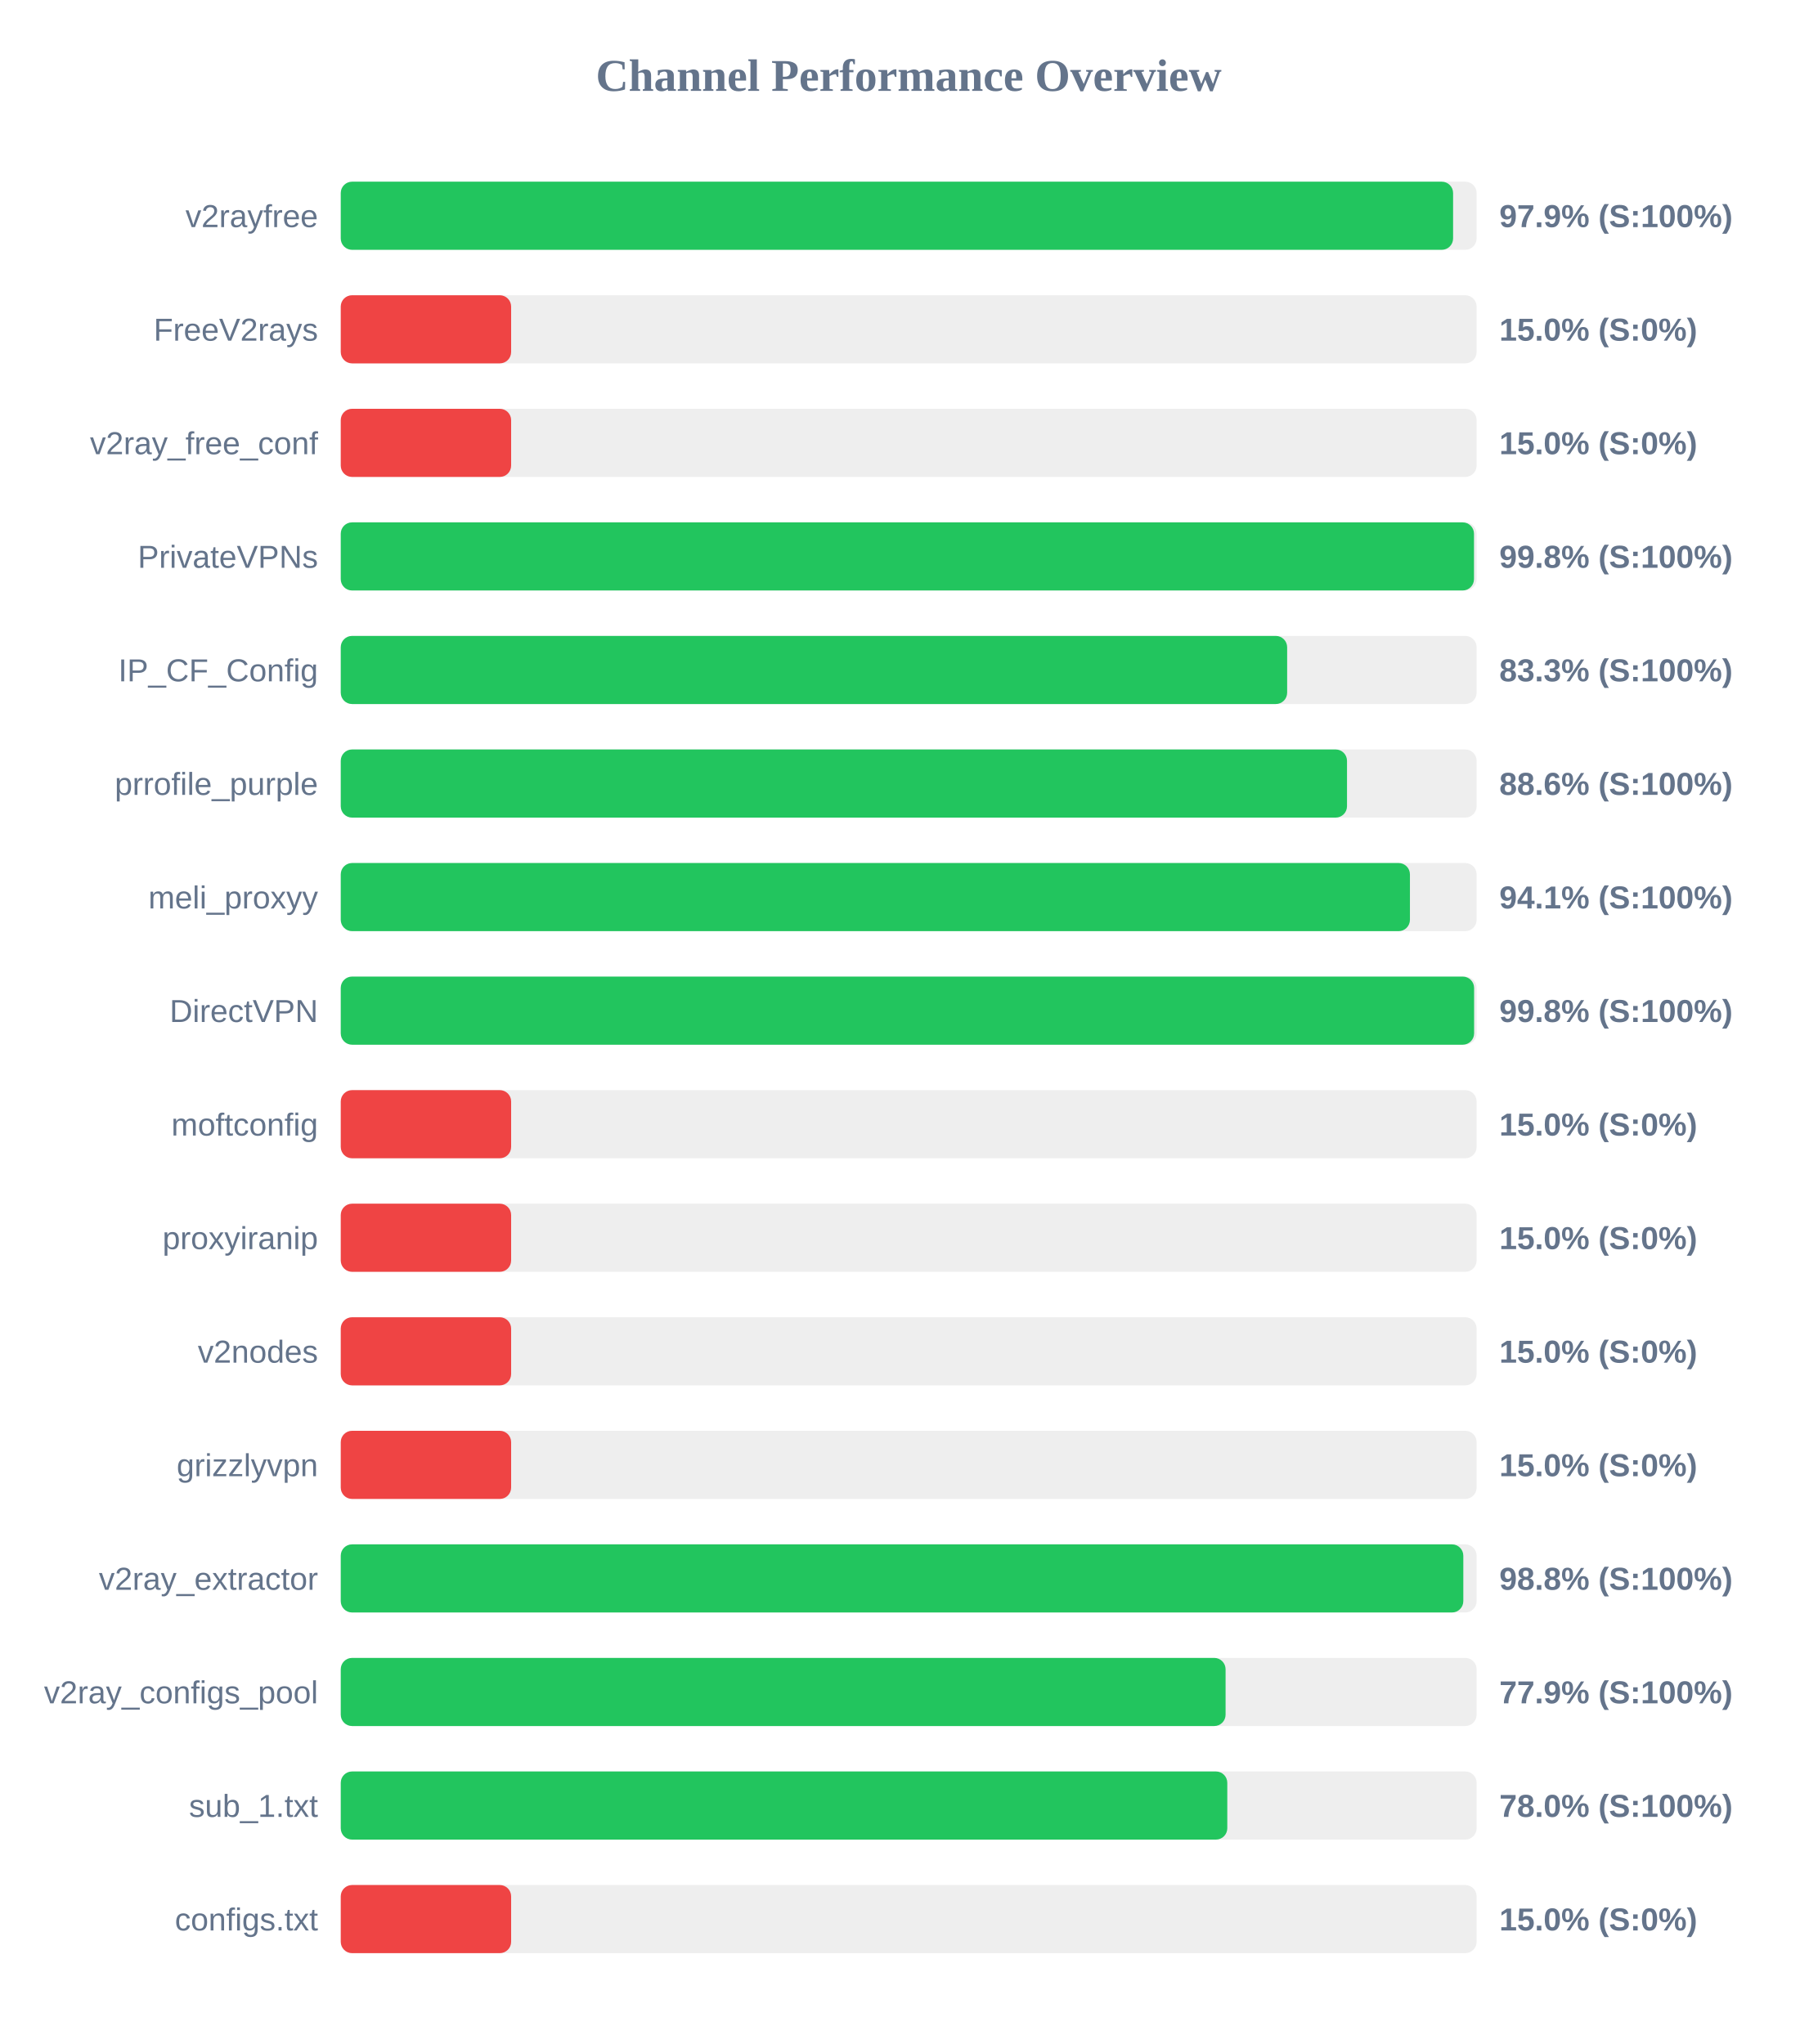
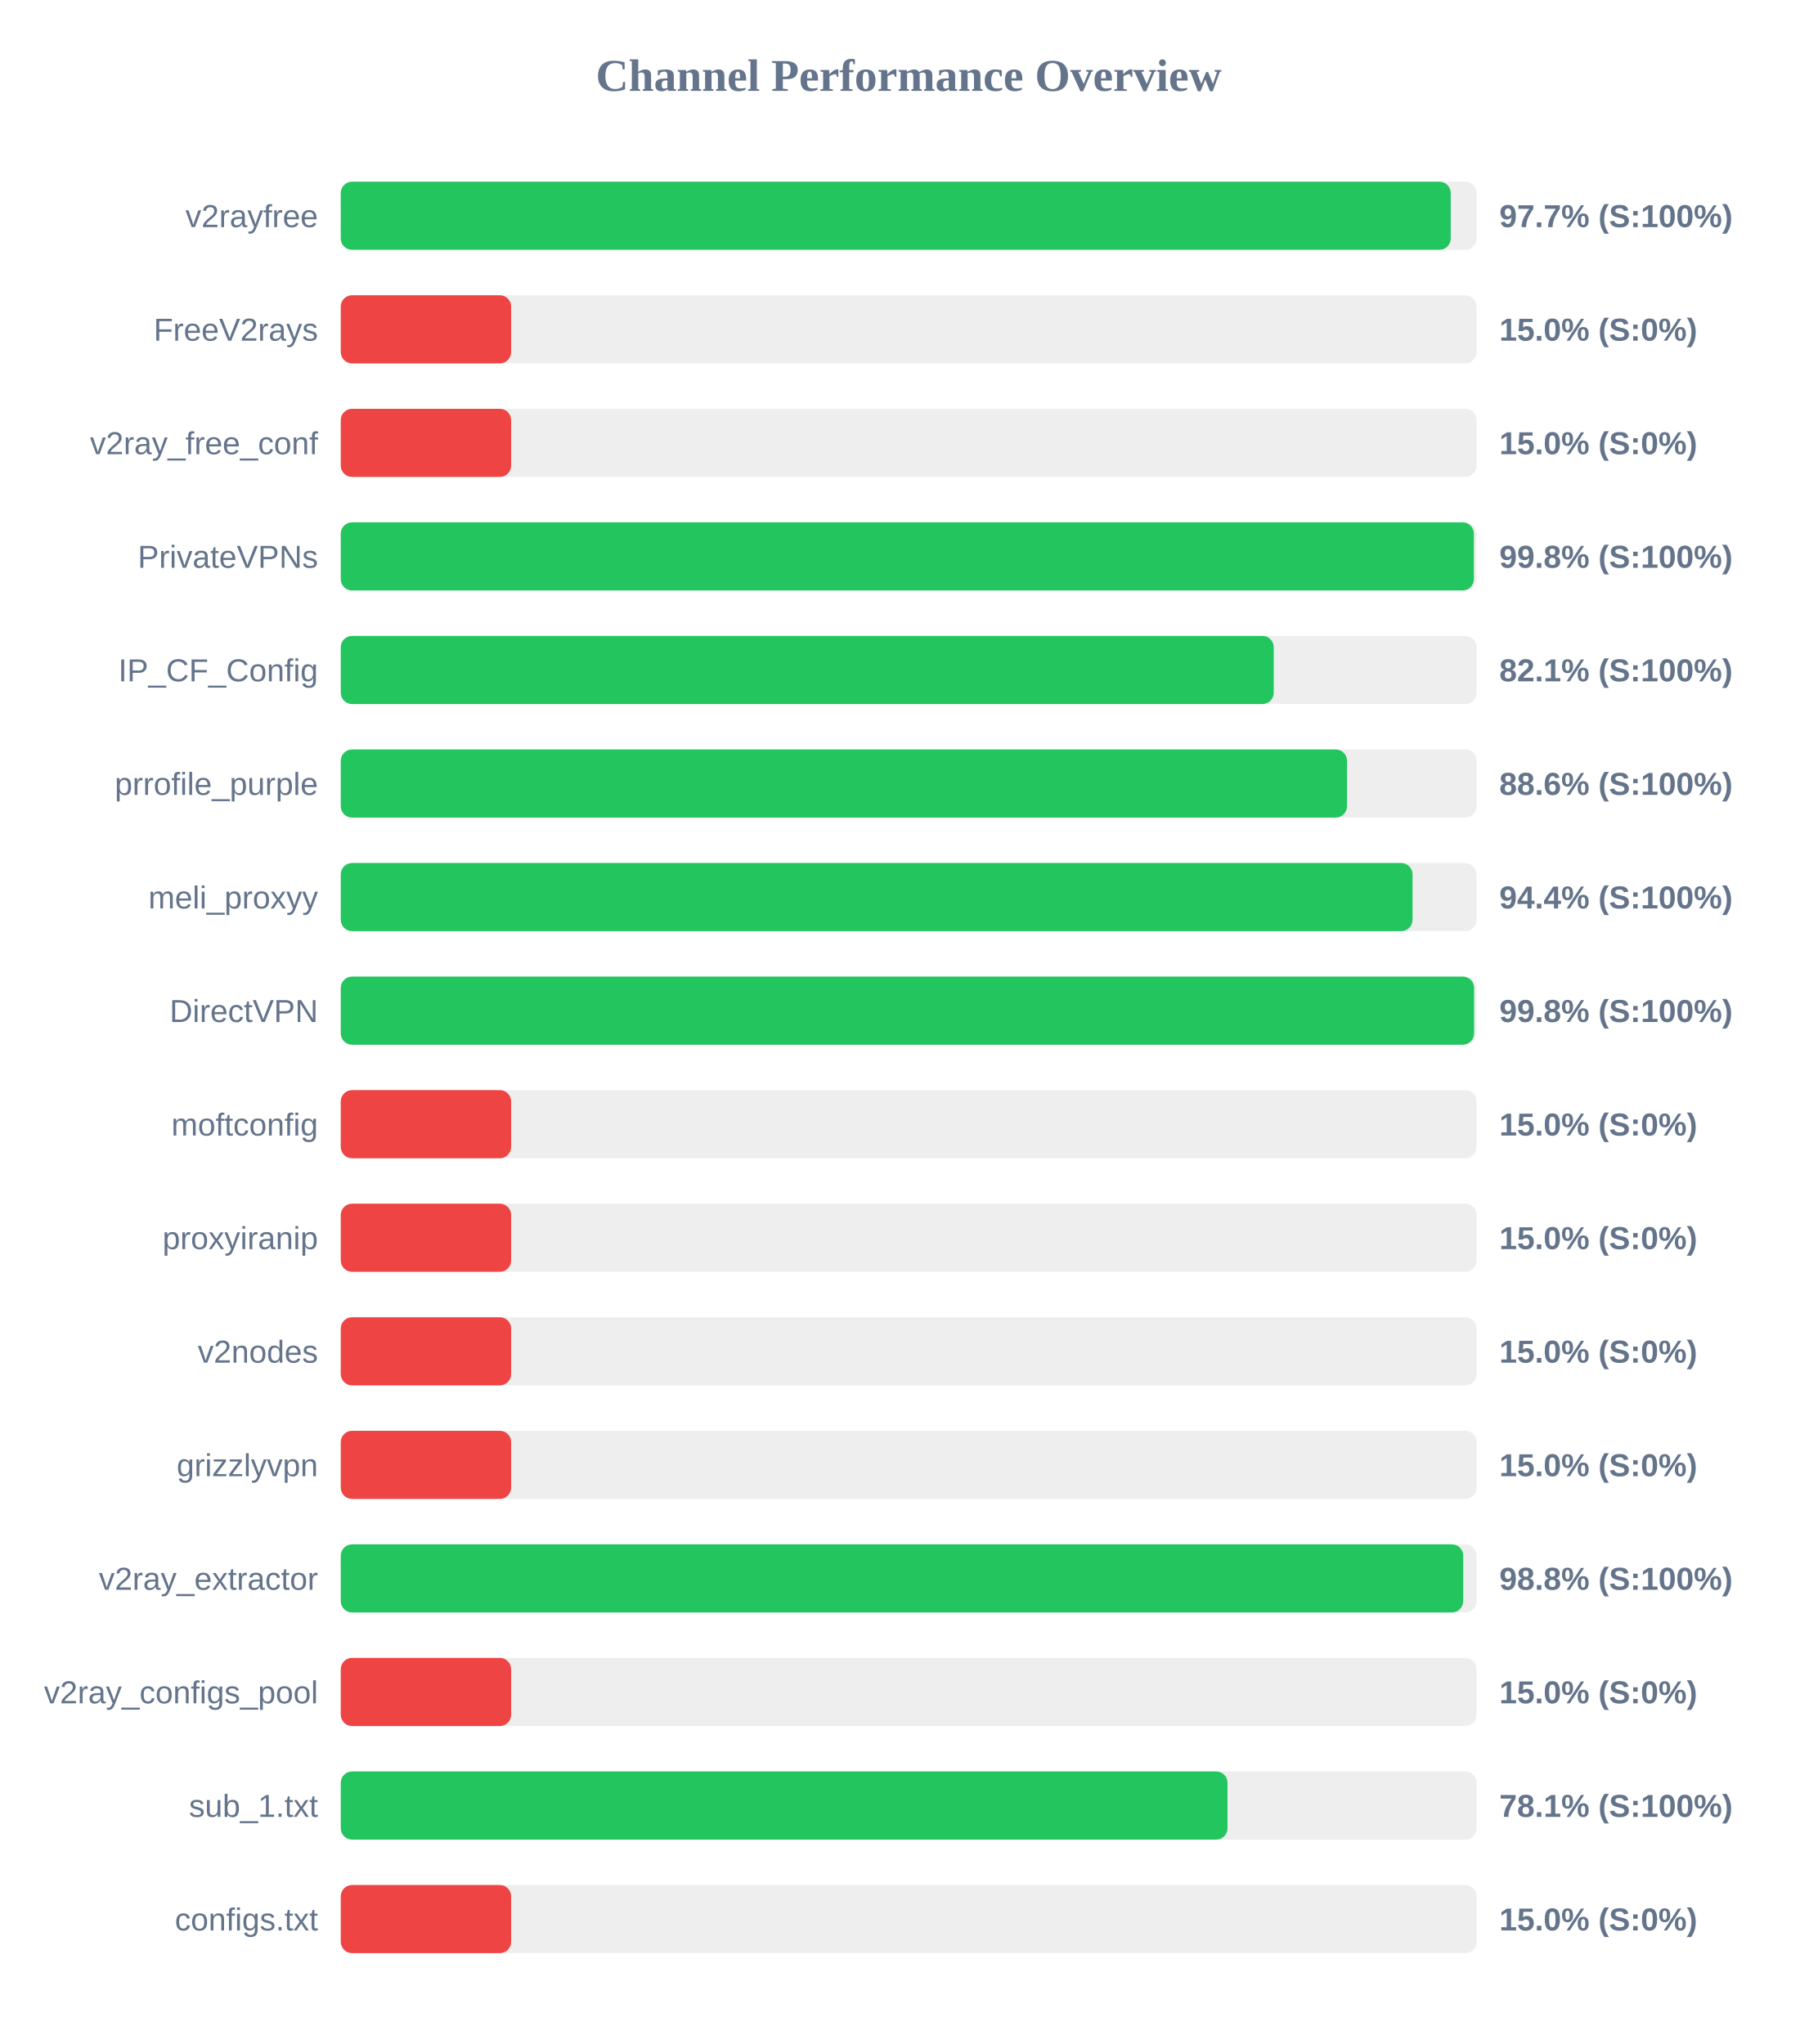
<svg xmlns="http://www.w3.org/2000/svg" width="800" height="900" version="1.1">
  <style>
        .row { font: 14px Arial; fill: #64748b; }
        .score { font: bold 14px Arial; fill: #64748b; }
    </style>
  <text x="400" y="40" text-anchor="middle" font-size="20px" font-weight="bold" fill="#64748b">Channel Performance Overview</text>
  <rect x="150" y="80" width="500" height="30" fill="#eee" rx="5" />
-   <rect x="150" y="80" width="489.65" height="30" fill="#22c55e" rx="5" />
+   <rect x="150" y="80" width="488.6" height="30" fill="#22c55e" rx="5" />
  <text x="140" y="100" text-anchor="end" class="row">v2rayfree</text>
-   <text x="660" y="100" text-anchor="start" class="score">97.9% (S:100%)</text>
+   <text x="660" y="100" text-anchor="start" class="score">97.7% (S:100%)</text>
  <rect x="150" y="130" width="500" height="30" fill="#eee" rx="5" />
  <rect x="150" y="130" width="75.0" height="30" fill="#ef4444" rx="5" />
  <text x="140" y="150" text-anchor="end" class="row">FreeV2rays</text>
  <text x="660" y="150" text-anchor="start" class="score">15.0% (S:0%)</text>
  <rect x="150" y="180" width="500" height="30" fill="#eee" rx="5" />
  <rect x="150" y="180" width="75.0" height="30" fill="#ef4444" rx="5" />
  <text x="140" y="200" text-anchor="end" class="row">v2ray_free_conf</text>
  <text x="660" y="200" text-anchor="start" class="score">15.0% (S:0%)</text>
  <rect x="150" y="230" width="500" height="30" fill="#eee" rx="5" />
-   <rect x="150" y="230" width="498.85" height="30" fill="#22c55e" rx="5" />
+   <rect x="150" y="230" width="498.8" height="30" fill="#22c55e" rx="5" />
  <text x="140" y="250" text-anchor="end" class="row">PrivateVPNs</text>
  <text x="660" y="250" text-anchor="start" class="score">99.8% (S:100%)</text>
  <rect x="150" y="280" width="500" height="30" fill="#eee" rx="5" />
-   <rect x="150" y="280" width="416.6" height="30" fill="#22c55e" rx="5" />
+   <rect x="150" y="280" width="410.7" height="30" fill="#22c55e" rx="5" />
  <text x="140" y="300" text-anchor="end" class="row">IP_CF_Config</text>
-   <text x="660" y="300" text-anchor="start" class="score">83.3% (S:100%)</text>
+   <text x="660" y="300" text-anchor="start" class="score">82.1% (S:100%)</text>
  <rect x="150" y="330" width="500" height="30" fill="#eee" rx="5" />
  <rect x="150" y="330" width="442.95" height="30" fill="#22c55e" rx="5" />
  <text x="140" y="350" text-anchor="end" class="row">prrofile_purple</text>
  <text x="660" y="350" text-anchor="start" class="score">88.6% (S:100%)</text>
  <rect x="150" y="380" width="500" height="30" fill="#eee" rx="5" />
-   <rect x="150" y="380" width="470.65" height="30" fill="#22c55e" rx="5" />
+   <rect x="150" y="380" width="471.8" height="30" fill="#22c55e" rx="5" />
  <text x="140" y="400" text-anchor="end" class="row">meli_proxyy</text>
-   <text x="660" y="400" text-anchor="start" class="score">94.1% (S:100%)</text>
+   <text x="660" y="400" text-anchor="start" class="score">94.4% (S:100%)</text>
  <rect x="150" y="430" width="500" height="30" fill="#eee" rx="5" />
  <rect x="150" y="430" width="498.9" height="30" fill="#22c55e" rx="5" />
  <text x="140" y="450" text-anchor="end" class="row">DirectVPN</text>
  <text x="660" y="450" text-anchor="start" class="score">99.8% (S:100%)</text>
  <rect x="150" y="480" width="500" height="30" fill="#eee" rx="5" />
  <rect x="150" y="480" width="75.0" height="30" fill="#ef4444" rx="5" />
  <text x="140" y="500" text-anchor="end" class="row">moftconfig</text>
  <text x="660" y="500" text-anchor="start" class="score">15.0% (S:0%)</text>
  <rect x="150" y="530" width="500" height="30" fill="#eee" rx="5" />
  <rect x="150" y="530" width="75.0" height="30" fill="#ef4444" rx="5" />
  <text x="140" y="550" text-anchor="end" class="row">proxyiranip</text>
  <text x="660" y="550" text-anchor="start" class="score">15.0% (S:0%)</text>
  <rect x="150" y="580" width="500" height="30" fill="#eee" rx="5" />
  <rect x="150" y="580" width="75.0" height="30" fill="#ef4444" rx="5" />
  <text x="140" y="600" text-anchor="end" class="row">v2nodes</text>
  <text x="660" y="600" text-anchor="start" class="score">15.0% (S:0%)</text>
  <rect x="150" y="630" width="500" height="30" fill="#eee" rx="5" />
  <rect x="150" y="630" width="75.0" height="30" fill="#ef4444" rx="5" />
  <text x="140" y="650" text-anchor="end" class="row">grizzlyvpn</text>
  <text x="660" y="650" text-anchor="start" class="score">15.0% (S:0%)</text>
  <rect x="150" y="680" width="500" height="30" fill="#eee" rx="5" />
-   <rect x="150" y="680" width="494.15" height="30" fill="#22c55e" rx="5" />
+   <rect x="150" y="680" width="494.1" height="30" fill="#22c55e" rx="5" />
  <text x="140" y="700" text-anchor="end" class="row">v2ray_extractor</text>
  <text x="660" y="700" text-anchor="start" class="score">98.8% (S:100%)</text>
  <rect x="150" y="730" width="500" height="30" fill="#eee" rx="5" />
-   <rect x="150" y="730" width="389.5" height="30" fill="#22c55e" rx="5" />
+   <rect x="150" y="730" width="75.0" height="30" fill="#ef4444" rx="5" />
  <text x="140" y="750" text-anchor="end" class="row">v2ray_configs_pool</text>
-   <text x="660" y="750" text-anchor="start" class="score">77.9% (S:100%)</text>
+   <text x="660" y="750" text-anchor="start" class="score">15.0% (S:0%)</text>
  <rect x="150" y="780" width="500" height="30" fill="#eee" rx="5" />
-   <rect x="150" y="780" width="390.25" height="30" fill="#22c55e" rx="5" />
+   <rect x="150" y="780" width="390.35" height="30" fill="#22c55e" rx="5" />
  <text x="140" y="800" text-anchor="end" class="row">sub_1.txt</text>
-   <text x="660" y="800" text-anchor="start" class="score">78.0% (S:100%)</text>
+   <text x="660" y="800" text-anchor="start" class="score">78.1% (S:100%)</text>
  <rect x="150" y="830" width="500" height="30" fill="#eee" rx="5" />
  <rect x="150" y="830" width="75.0" height="30" fill="#ef4444" rx="5" />
  <text x="140" y="850" text-anchor="end" class="row">configs.txt</text>
  <text x="660" y="850" text-anchor="start" class="score">15.0% (S:0%)</text>
</svg>
